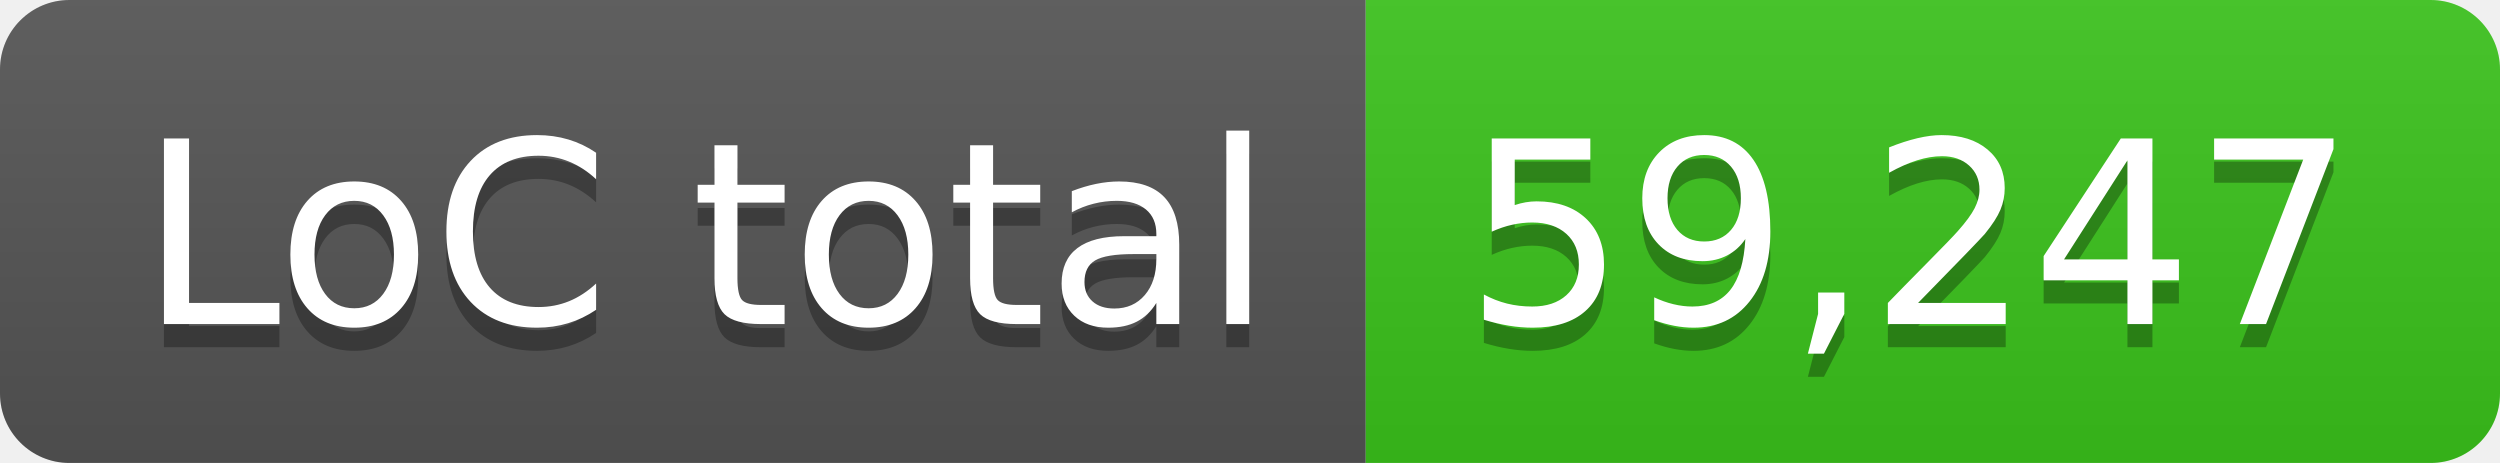
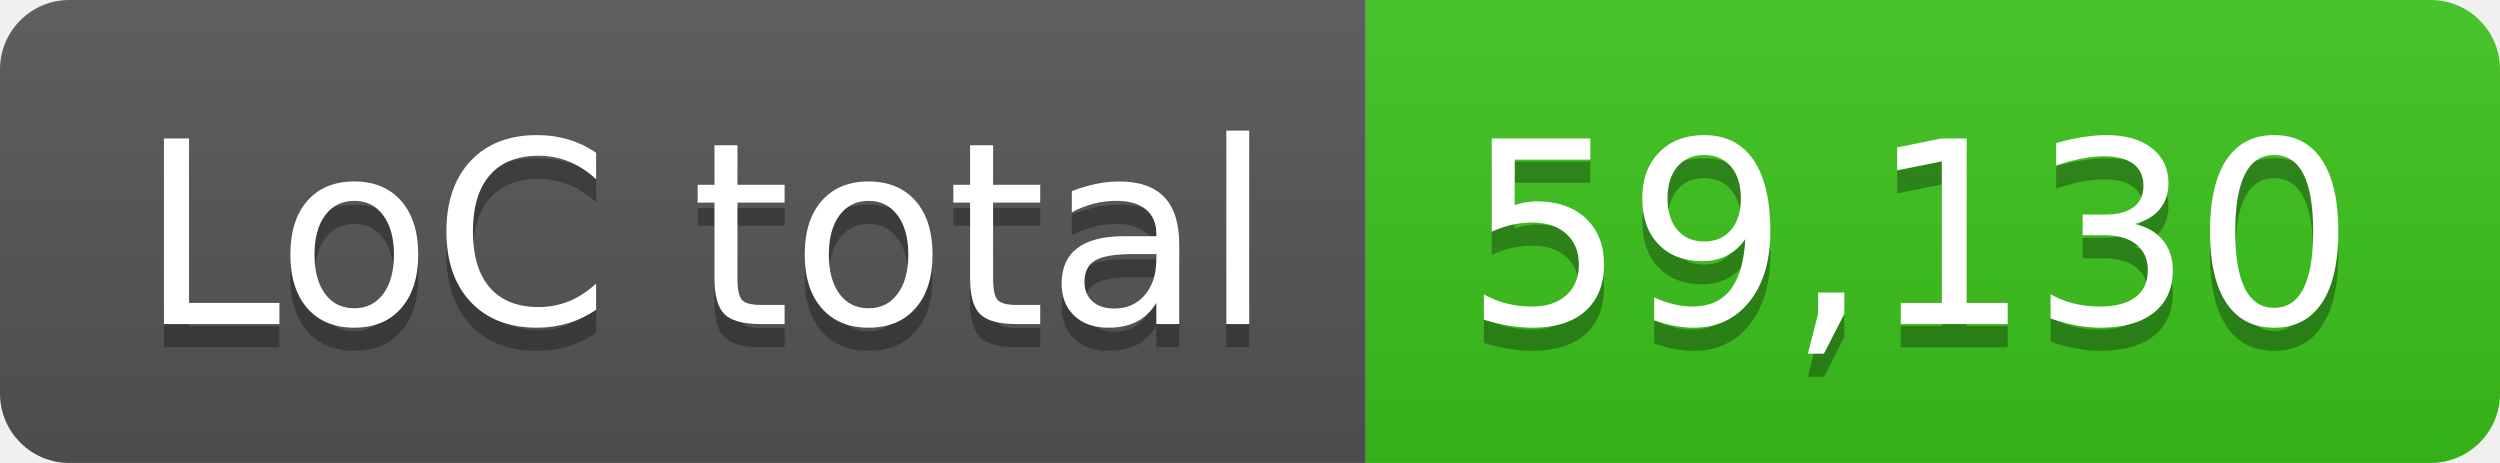
- <svg xmlns="http://www.w3.org/2000/svg" width="108" height="20" role="img" aria-label="LoC total: 59,247">
+ <svg xmlns="http://www.w3.org/2000/svg" width="108" height="20" role="img" aria-label="LoC total: 59,130">
  <linearGradient id="s" x2="0" y2="100%">
    <stop offset="0" stop-color="#bbb" stop-opacity=".1" />
    <stop offset="1" stop-opacity=".1" />
  </linearGradient>
  <clipPath id="r">
    <rect width="108" height="20" rx="3" fill="#fff" />
  </clipPath>
  <g clip-path="url(#r)">
    <rect width="59" height="20" fill="#555" />
    <rect x="59" width="49" height="20" fill="#3bc41c" />
    <rect width="108" height="20" fill="url(#s)" />
  </g>
  <g fill="#fff" text-anchor="middle" font-family="Verdana,Geneva,DejaVu Sans,sans-serif" text-rendering="geometricPrecision" font-size="110">
    <text aria-hidden="true" x="305" y="150" fill="#010101" fill-opacity=".3" transform="scale(.1)" textLength="490">LoC total</text>
    <text x="305" y="140" transform="scale(.1)" fill="#fff" textLength="490">LoC total</text>
-     <text aria-hidden="true" x="825" y="150" fill="#010101" fill-opacity=".3" transform="scale(.1)" textLength="390">59,247</text>
-     <text x="825" y="140" transform="scale(.1)" fill="#fff" textLength="390">59,247</text>
+     <text aria-hidden="true" x="825" y="150" fill="#010101" fill-opacity=".3" transform="scale(.1)" textLength="390">59,130</text>
+     <text x="825" y="140" transform="scale(.1)" fill="#fff" textLength="390">59,130</text>
  </g>
</svg>
